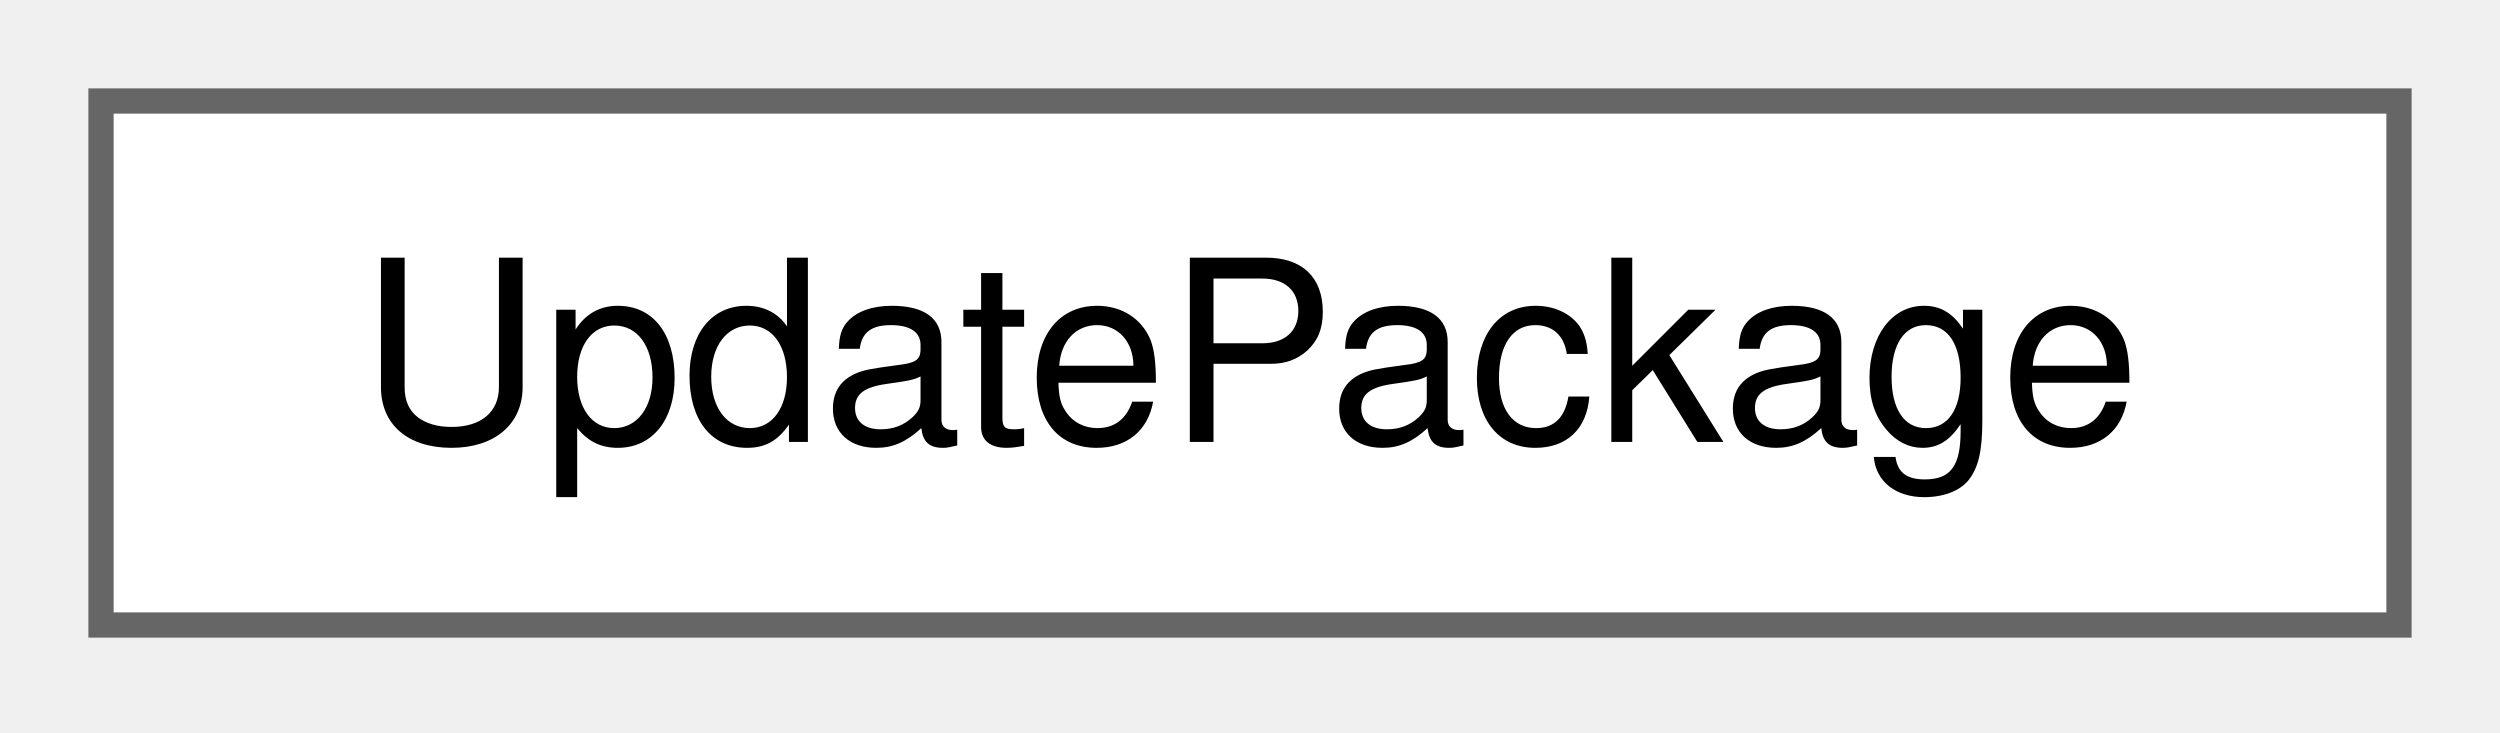
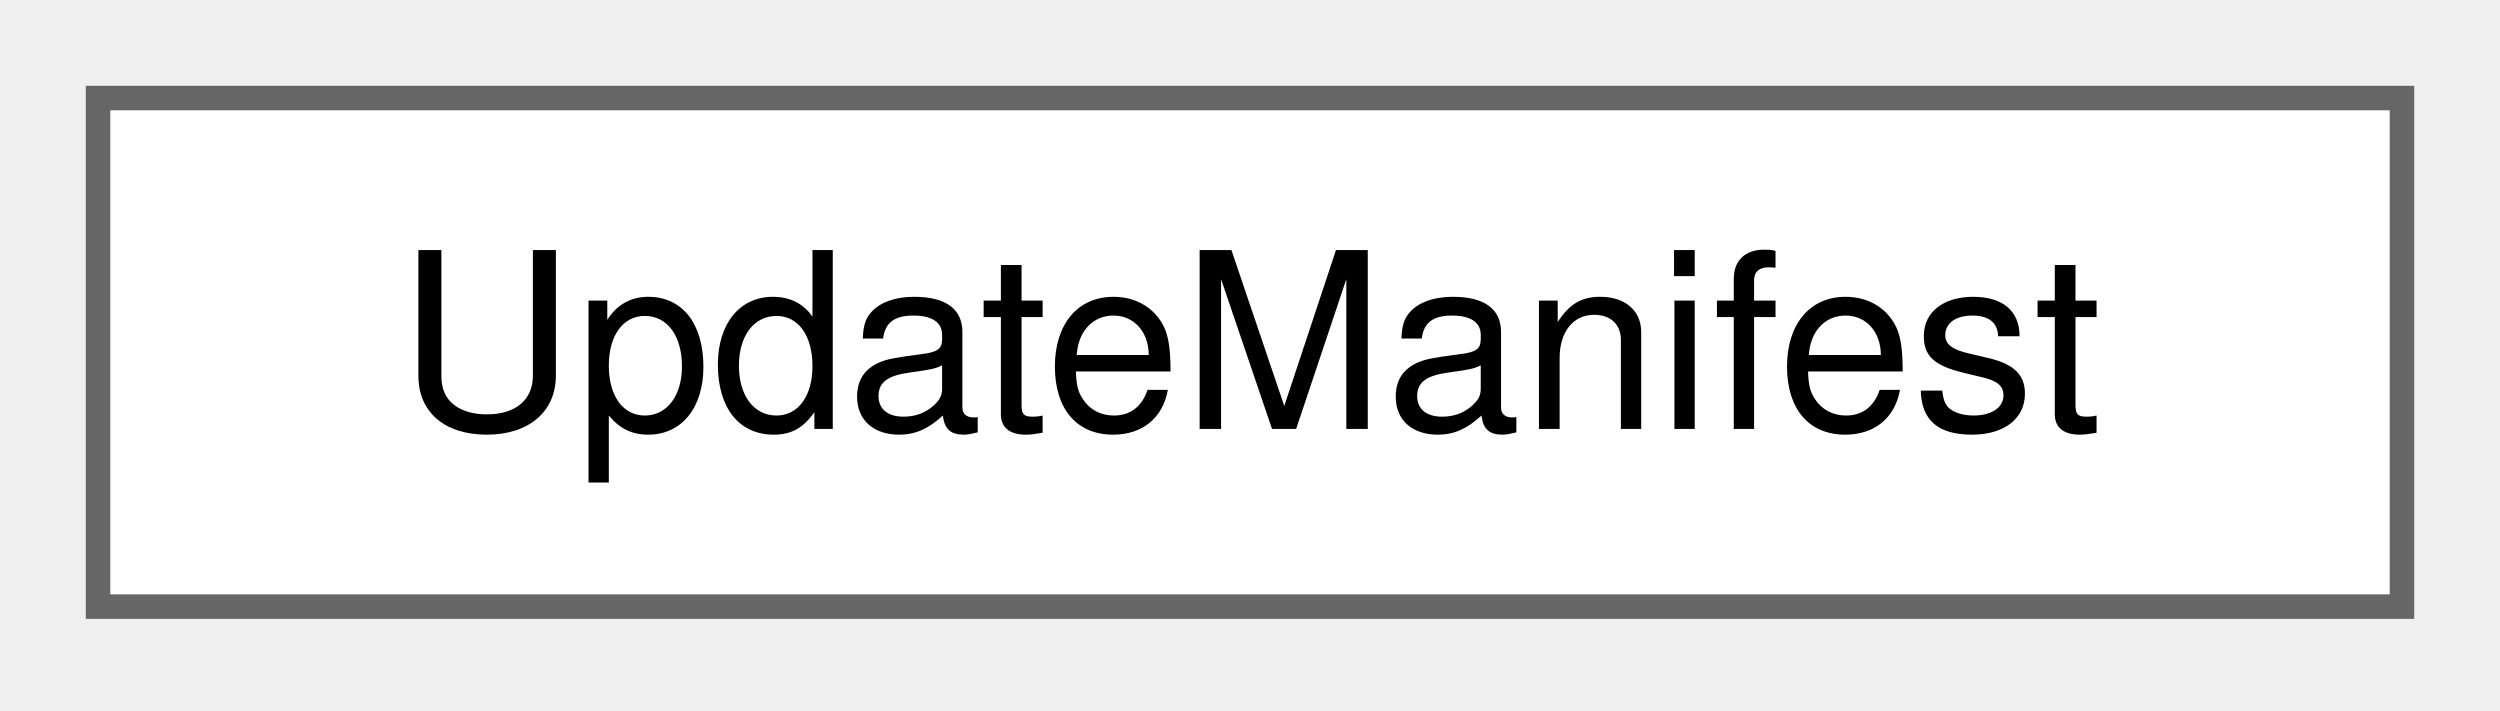
- <svg xmlns="http://www.w3.org/2000/svg" xmlns:xlink="http://www.w3.org/1999/xlink" width="99pt" height="29pt" viewBox="0.00 0.00 99.00 29.00">
+ <svg xmlns="http://www.w3.org/2000/svg" xmlns:xlink="http://www.w3.org/1999/xlink" width="102pt" height="29pt" viewBox="0.00 0.00 102.00 29.00">
  <g id="graph0" class="graph" transform="scale(1 1) rotate(0) translate(4 24.75)">
    <g id="Node000000" class="node">
      <g id="a_Node000000">
-         <a xlink:href="struct_update_package.html" target="_top" xlink:title="The package that an update of a kind of copy downloads.">
-           <polygon fill="white" stroke="#666666" points="91,-20.75 0,-20.75 0,0 91,0 91,-20.75" />
-           <text xml:space="preserve" text-anchor="middle" x="45.5" y="-7.25" font-family="Helvetica,sans-Serif" font-size="10.00">UpdatePackage</text>
+         <a xlink:href="struct_update_manifest.html" target="_top" xlink:title="The entry of update-manifest.json that describes the package of one distribution key.">
+           <polygon fill="white" stroke="#666666" points="94,-20.75 0,-20.75 0,0 94,0 94,-20.75" />
+           <text xml:space="preserve" text-anchor="middle" x="47" y="-7.25" font-family="Helvetica,sans-Serif" font-size="10.00">UpdateManifest</text>
        </a>
      </g>
    </g>
  </g>
</svg>
